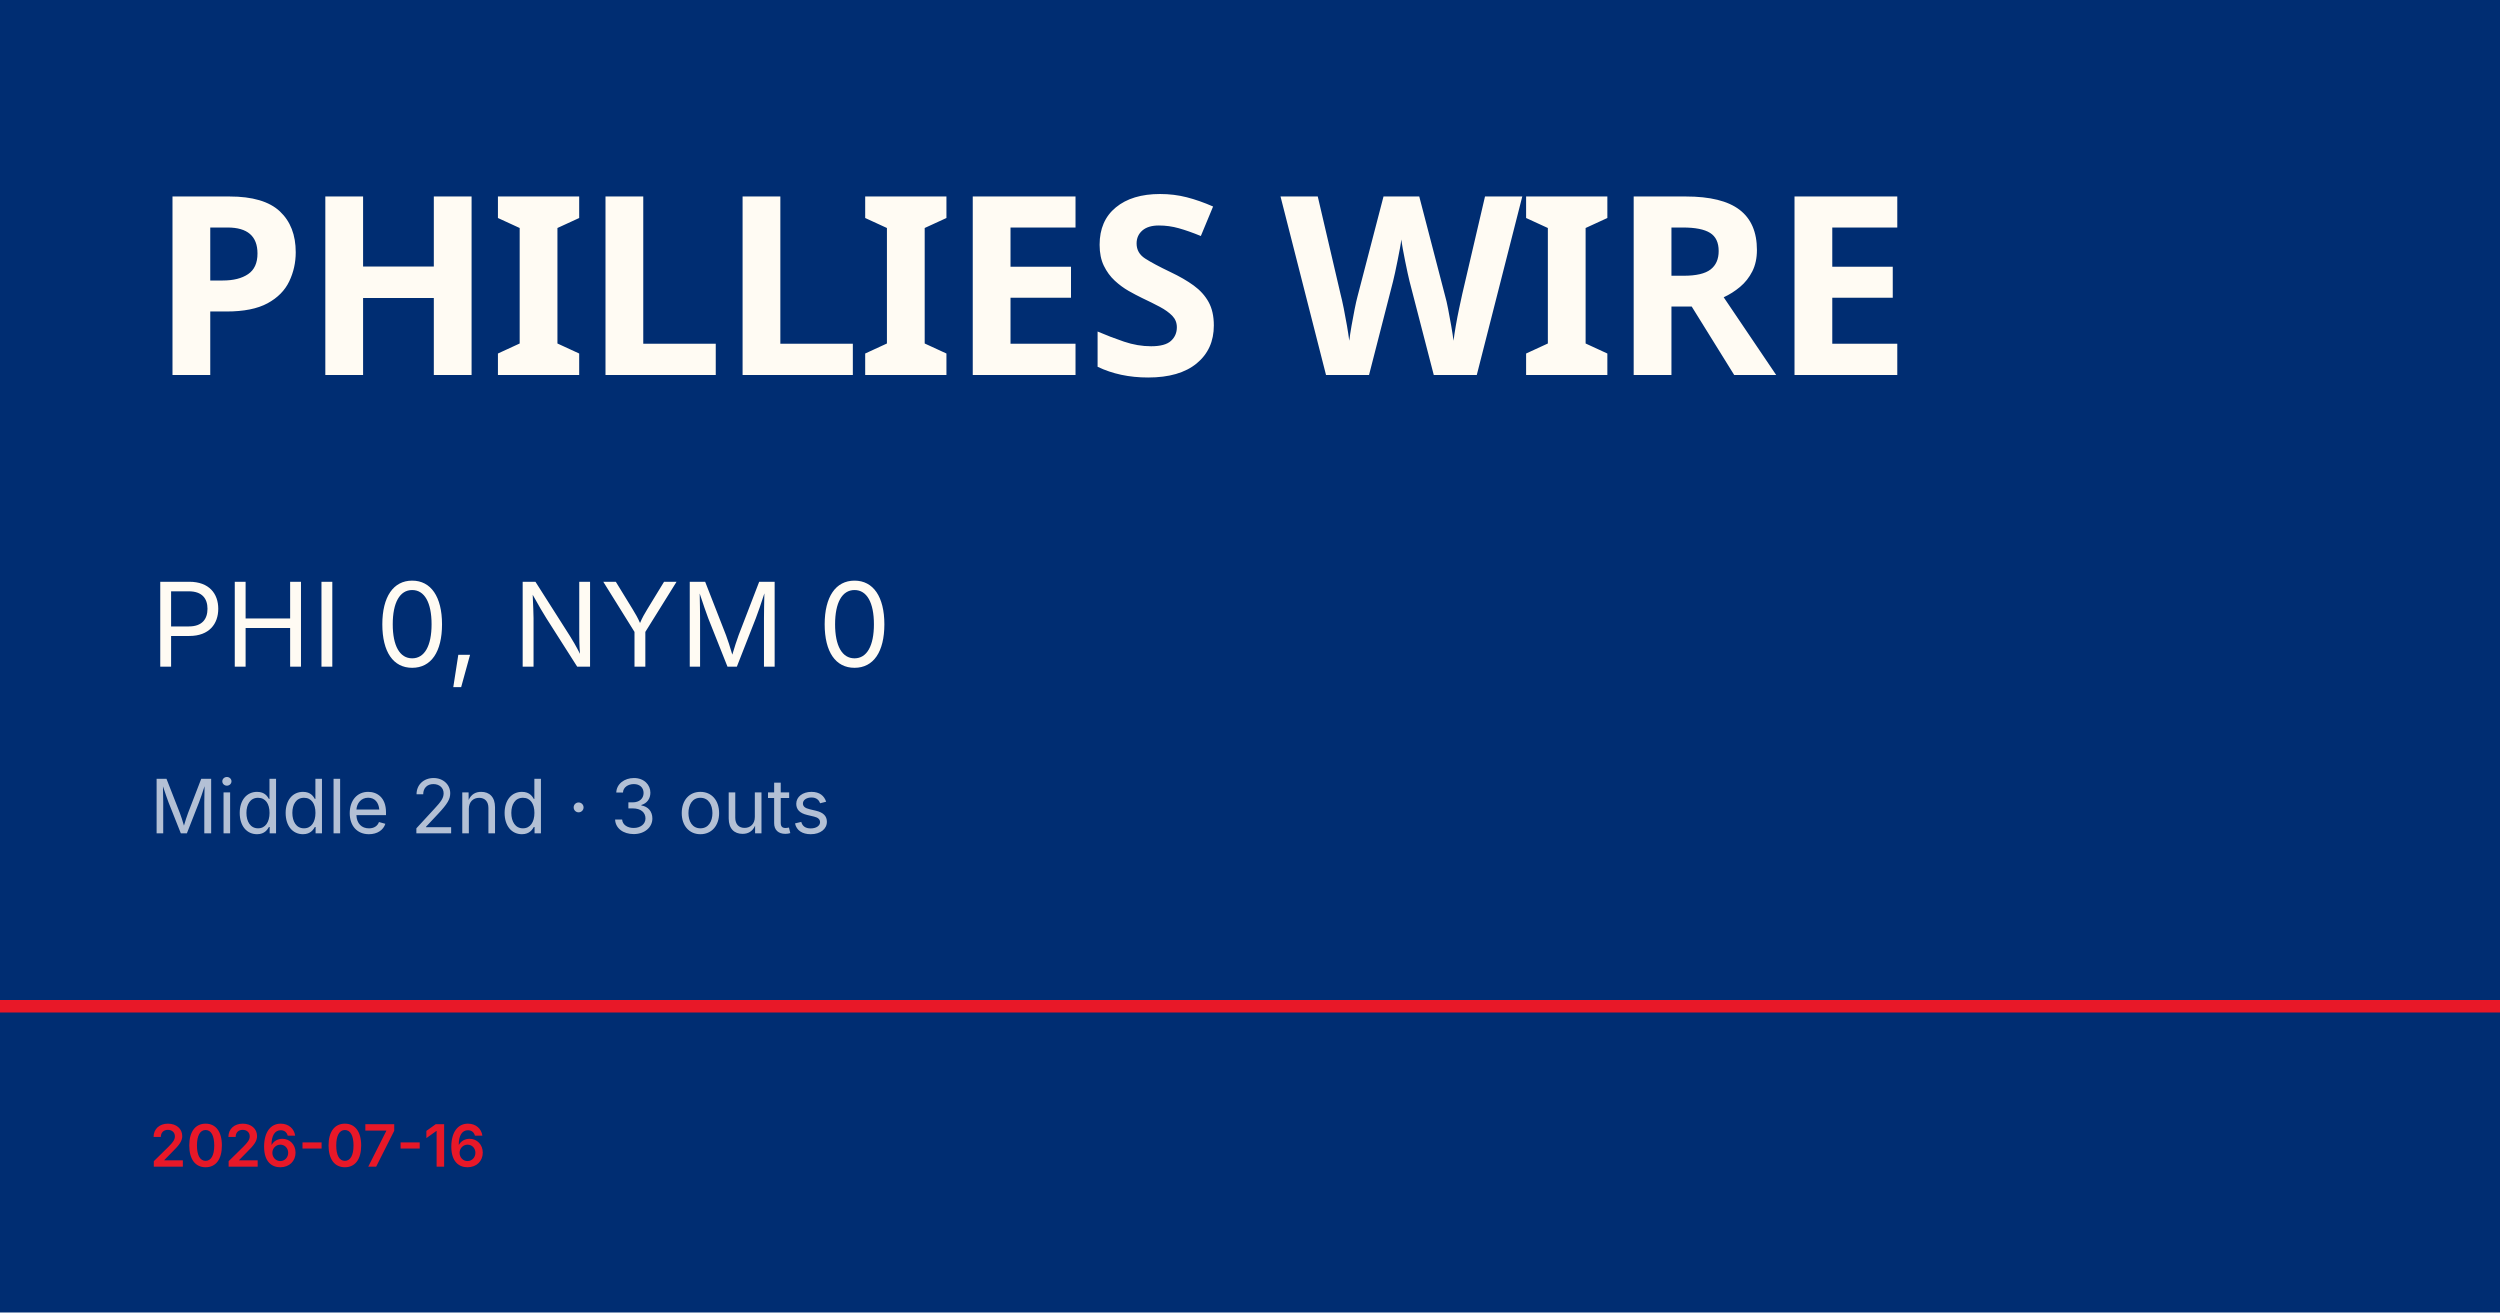
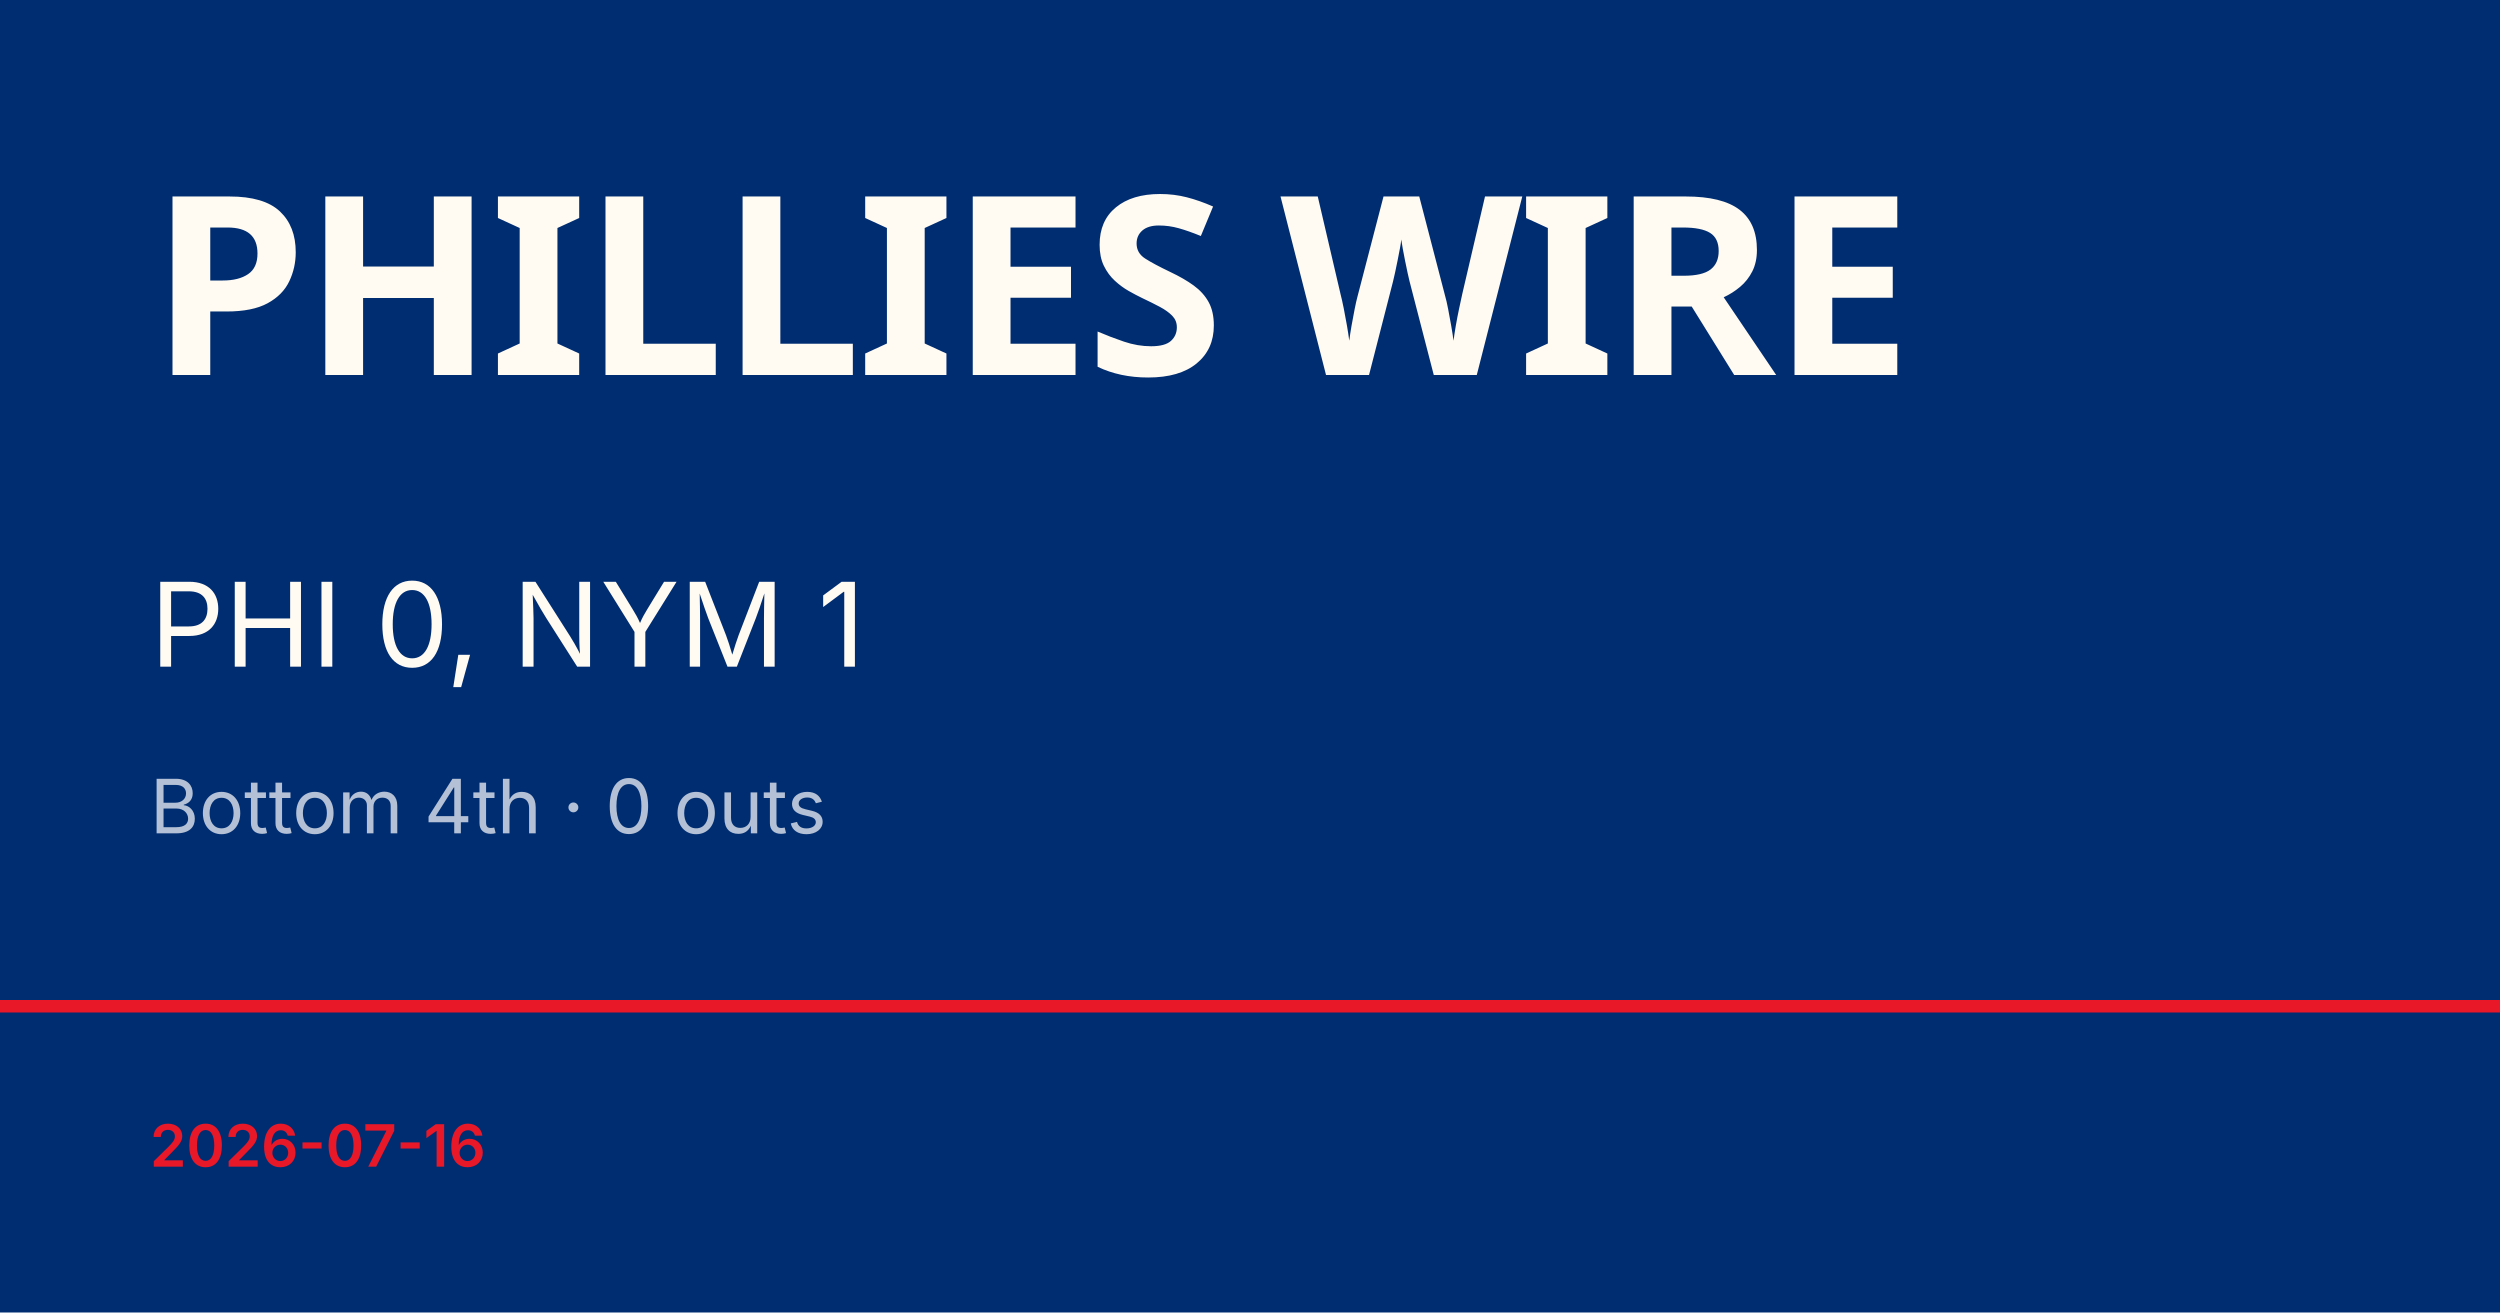
<svg xmlns="http://www.w3.org/2000/svg" viewBox="0 0 1200 630">
  <rect width="1200" height="630" fill="#002d72" />
  <rect y="480" width="1200" height="6" fill="#e81828" />
  <text x="72" y="180" font-family="Barlow Condensed, Impact, sans-serif" font-size="120" font-weight="900" fill="#fffbf3" letter-spacing="-2">PHILLIES WIRE</text>
-   <text x="72" y="320" font-family="Inter, Helvetica, sans-serif" font-size="56" fill="#fffbf3">PHI 0, NYM 0</text>
-   <text x="72" y="400" font-family="Inter, Helvetica, sans-serif" font-size="36" fill="rgba(255,255,255,0.7)">Middle 2nd · 3 outs</text>
+   <text x="72" y="320" font-family="Inter, Helvetica, sans-serif" font-size="56" fill="#fffbf3">PHI 0, NYM 1</text>
+   <text x="72" y="400" font-family="Inter, Helvetica, sans-serif" font-size="36" fill="rgba(255,255,255,0.7)">Bottom 4th · 0 outs</text>
  <text x="72" y="560" font-family="Inter, Helvetica, sans-serif" font-size="28" fill="#e81828" font-weight="600">2026-07-16</text>
</svg>
